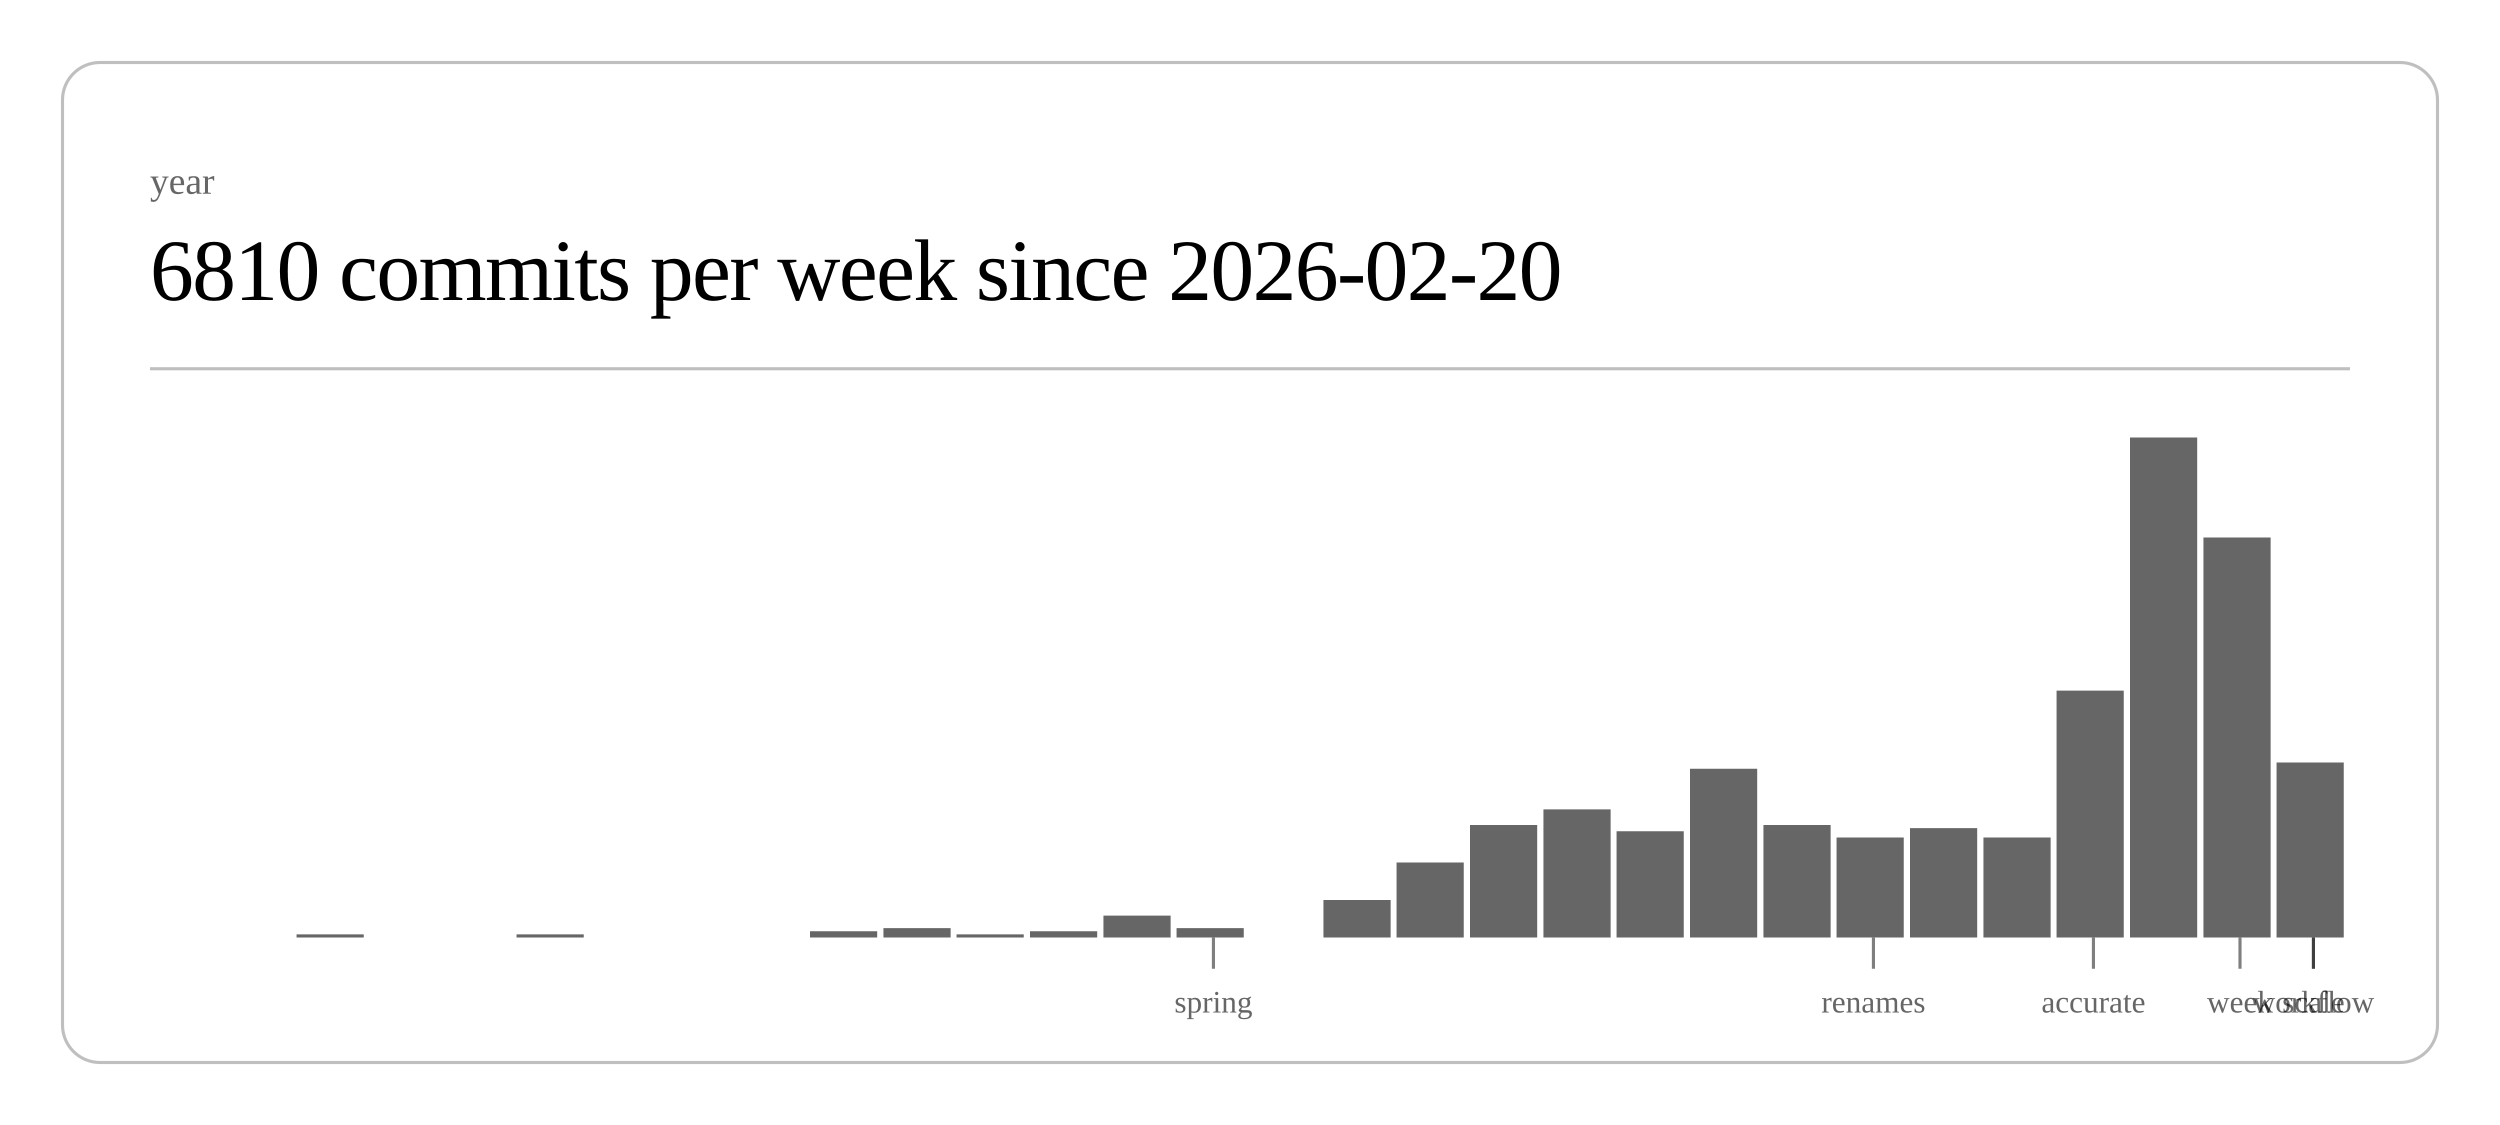
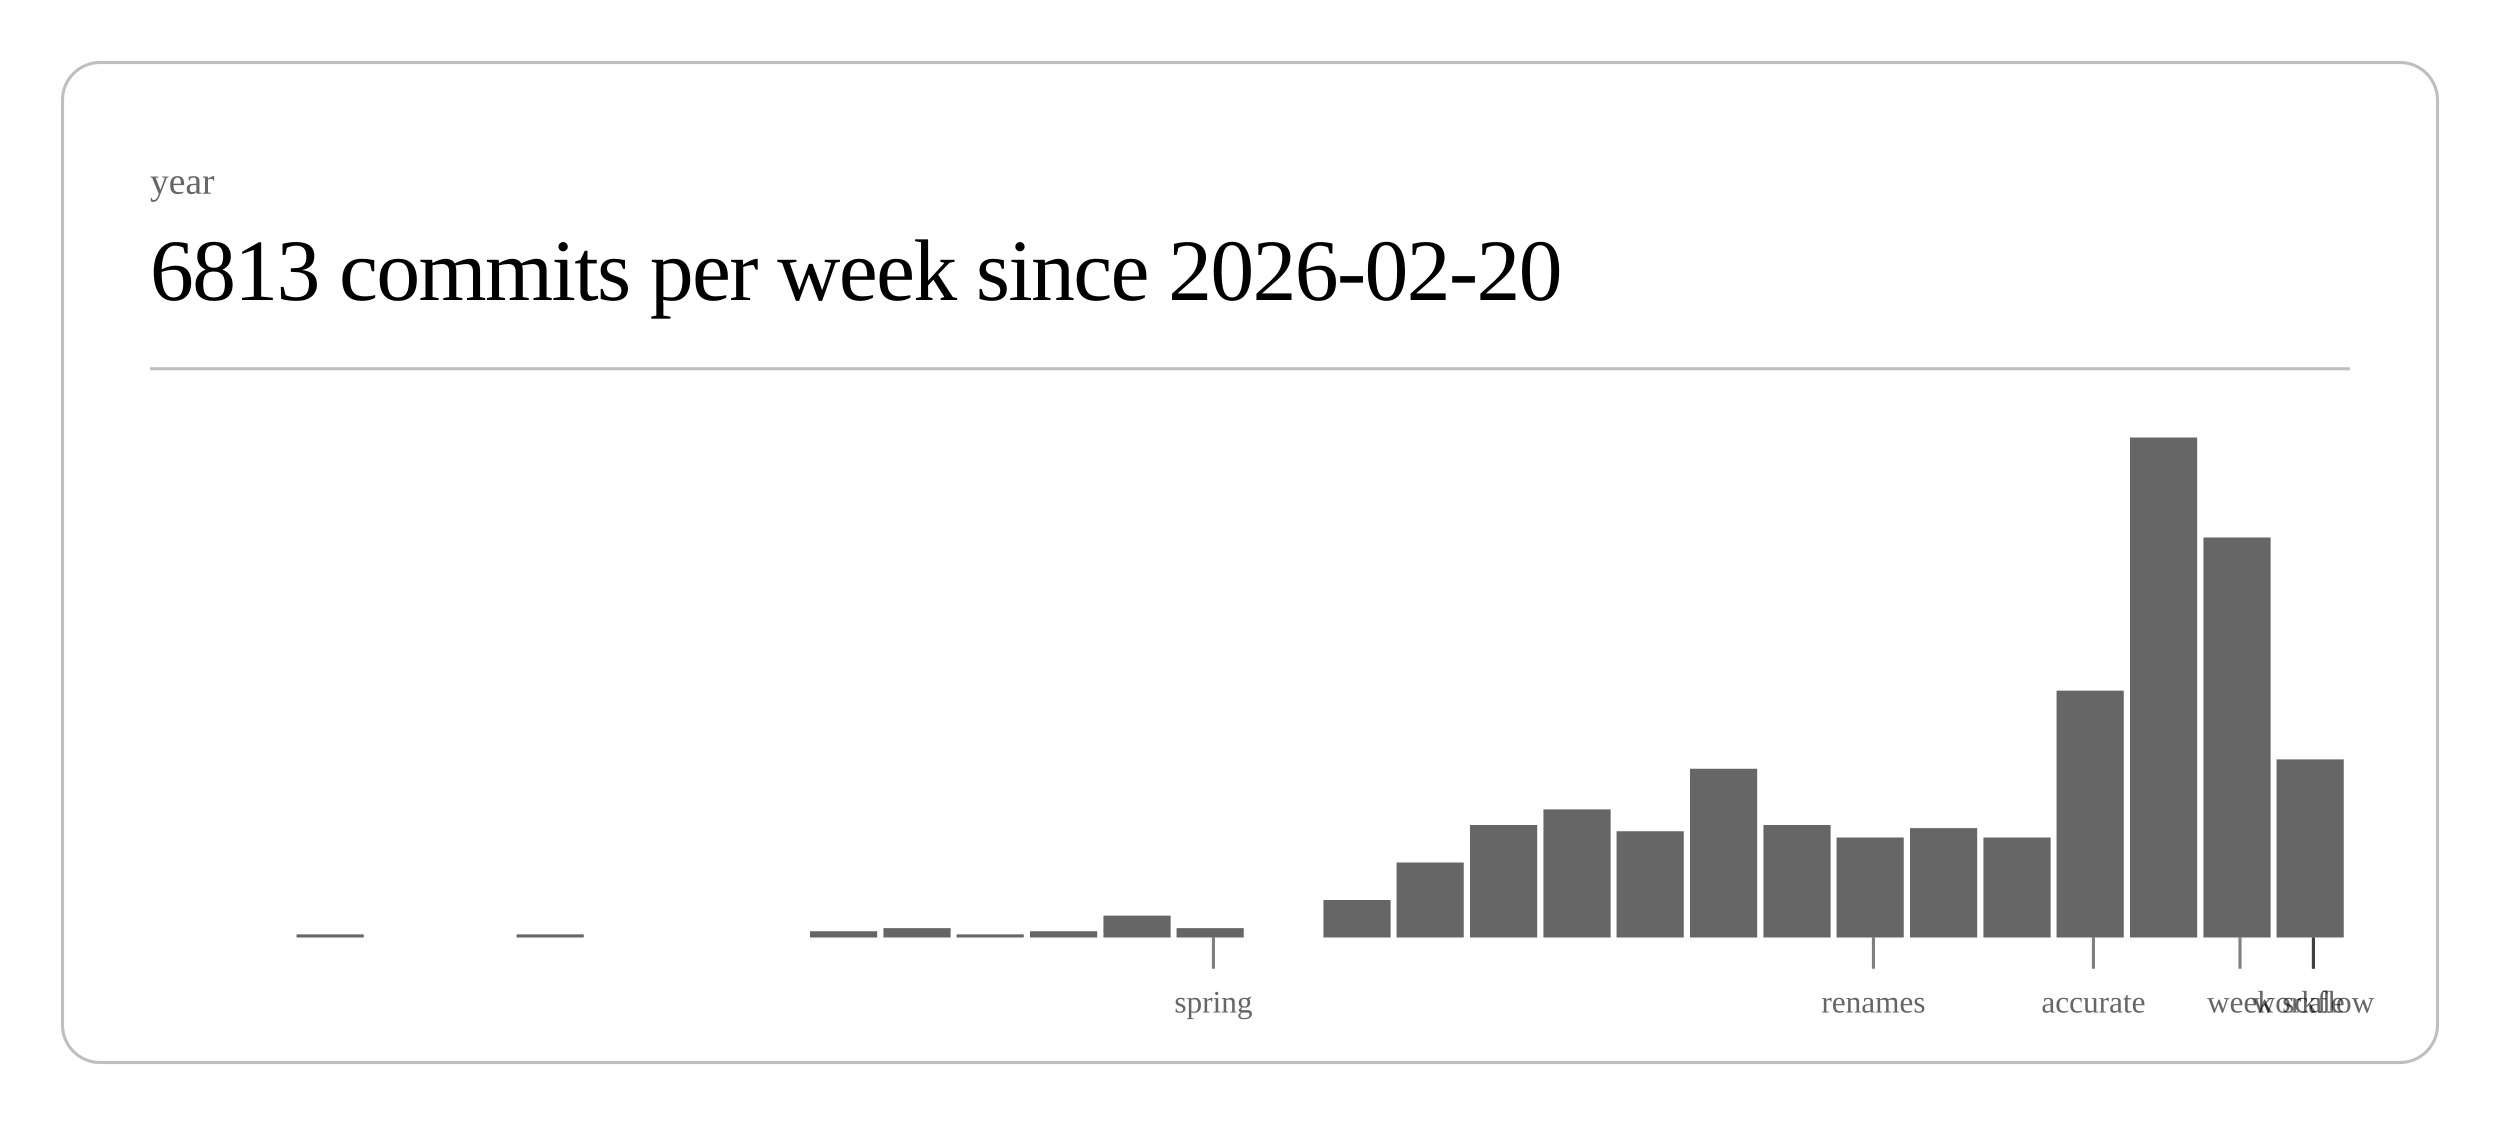
<svg xmlns="http://www.w3.org/2000/svg" class="post-header-svg" viewBox="0 0 800 360" width="800" height="360">
  <rect x="20" y="20" width="760" height="320" rx="12" ry="12" fill="none" stroke="currentColor" stroke-width="1" opacity="0.25" />
  <text fill="currentColor" x="48" y="62" font-size="12" opacity="0.6">year</text>
-   <text fill="currentColor" x="48" y="96" font-size="28" font-weight="300" letter-spacing="-0.5">6810 commits per week since 2026-02-20</text>
+   <text fill="currentColor" x="48" y="96" font-size="28" font-weight="300" letter-spacing="-0.5">6813 commits per week since 2026-02-20</text>
  <line stroke="currentColor" x1="48" y1="118" x2="752" y2="118" stroke-width="1" opacity="0.25" />
  <rect x="94.9" y="299" width="21.5" height="1" fill="currentColor" opacity="0.6" />
  <rect x="165.3" y="299" width="21.5" height="1" fill="currentColor" opacity="0.6" />
  <rect x="259.2" y="298" width="21.5" height="2" fill="currentColor" opacity="0.6" />
  <rect x="282.7" y="297" width="21.5" height="3" fill="currentColor" opacity="0.6" />
  <rect x="306.1" y="299" width="21.5" height="1" fill="currentColor" opacity="0.6" />
  <rect x="329.6" y="298" width="21.5" height="2" fill="currentColor" opacity="0.6" />
  <rect x="353.1" y="293" width="21.5" height="7" fill="currentColor" opacity="0.6" />
  <rect x="376.5" y="297" width="21.5" height="3" fill="currentColor" opacity="0.6" />
  <rect x="423.5" y="288" width="21.5" height="12" fill="currentColor" opacity="0.6" />
  <rect x="446.9" y="276" width="21.5" height="24" fill="currentColor" opacity="0.6" />
  <rect x="470.4" y="264" width="21.5" height="36" fill="currentColor" opacity="0.6" />
  <rect x="493.9" y="259" width="21.5" height="41" fill="currentColor" opacity="0.6" />
  <rect x="517.3" y="266" width="21.5" height="34" fill="currentColor" opacity="0.6" />
  <rect x="540.8" y="246" width="21.5" height="54" fill="currentColor" opacity="0.6" />
  <rect x="564.3" y="264" width="21.5" height="36" fill="currentColor" opacity="0.6" />
  <rect x="587.7" y="268" width="21.5" height="32" fill="currentColor" opacity="0.6" />
  <rect x="611.2" y="265" width="21.5" height="35" fill="currentColor" opacity="0.6" />
  <rect x="634.7" y="268" width="21.5" height="32" fill="currentColor" opacity="0.6" />
  <rect x="658.1" y="221" width="21.5" height="79" fill="currentColor" opacity="0.6" />
  <rect x="681.6" y="140" width="21.5" height="160" fill="currentColor" opacity="0.6" />
  <rect x="705.1" y="172" width="21.5" height="128" fill="currentColor" opacity="0.6" />
-   <rect x="728.5" y="244" width="21.5" height="56" fill="currentColor" opacity="0.6" />
+   <rect x="728.5" y="243" width="21.5" height="57" fill="currentColor" opacity="0.6" />
  <line stroke="currentColor" x1="388.3" y1="300" x2="388.3" y2="310" stroke-width="1" opacity="0.5" />
  <text fill="currentColor" x="388.3" y="324" font-size="10" opacity="0.6" text-anchor="middle">spring</text>
  <line stroke="currentColor" x1="599.5" y1="300" x2="599.5" y2="310" stroke-width="1" opacity="0.5" />
  <text fill="currentColor" x="599.5" y="324" font-size="10" opacity="0.6" text-anchor="middle">renames</text>
  <line stroke="currentColor" x1="669.9" y1="300" x2="669.9" y2="310" stroke-width="1" opacity="0.5" />
  <text fill="currentColor" x="669.9" y="324" font-size="10" opacity="0.6" text-anchor="middle">accurate</text>
  <line stroke="currentColor" x1="716.8" y1="300" x2="716.8" y2="310" stroke-width="1" opacity="0.5" />
  <text fill="currentColor" x="716.8" y="324" font-size="10" opacity="0.6" text-anchor="middle">week</text>
  <line stroke="currentColor" x1="740.3" y1="300" x2="740.3" y2="310" stroke-width="1" opacity="0.5" />
  <text fill="currentColor" x="740.3" y="324" font-size="10" opacity="0.6" text-anchor="middle">scale</text>
  <line stroke="currentColor" x1="740.3" y1="300" x2="740.3" y2="310" stroke-width="1" opacity="0.5" />
  <text fill="currentColor" x="740.3" y="324" font-size="10" opacity="0.6" text-anchor="middle">workflow</text>
</svg>
